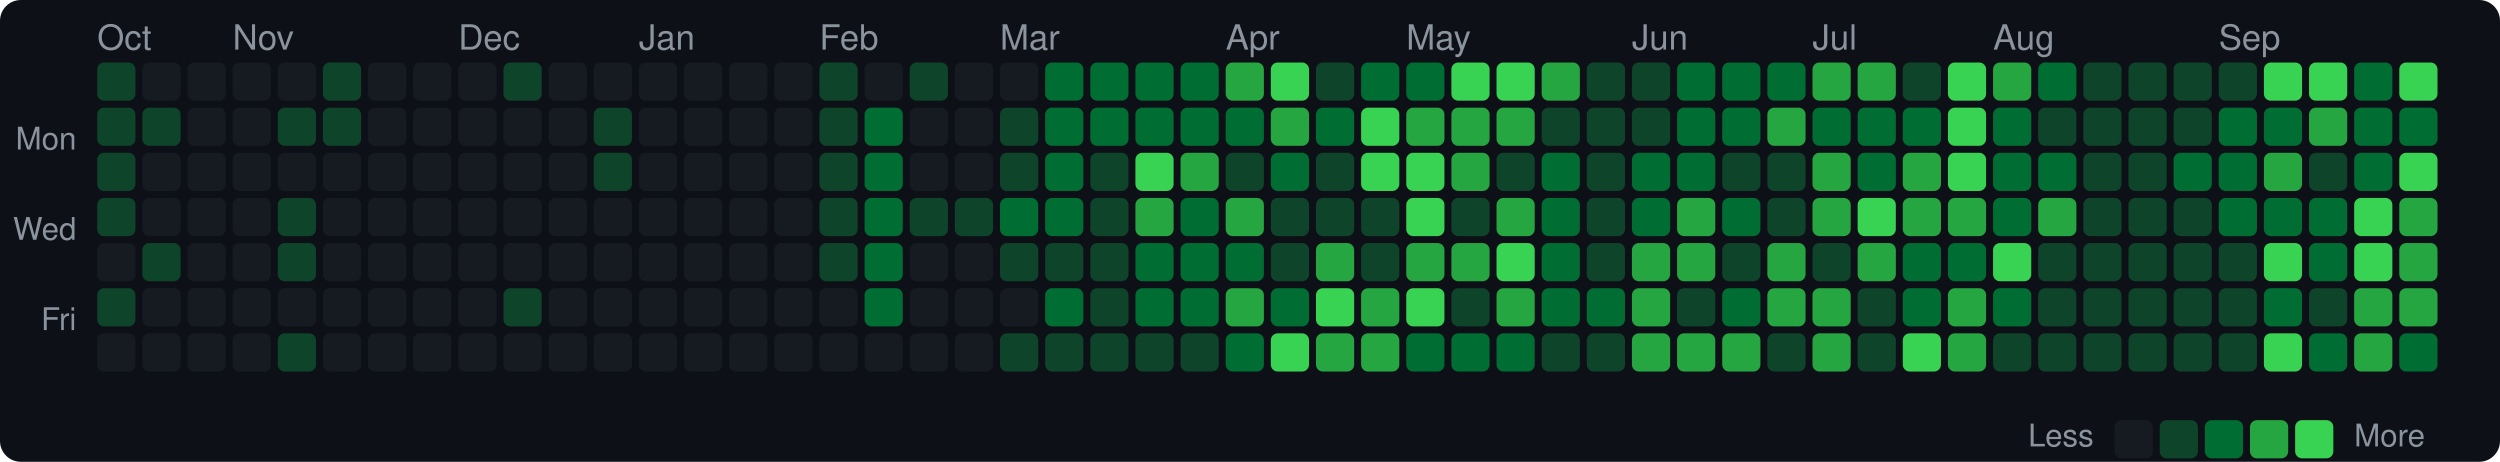
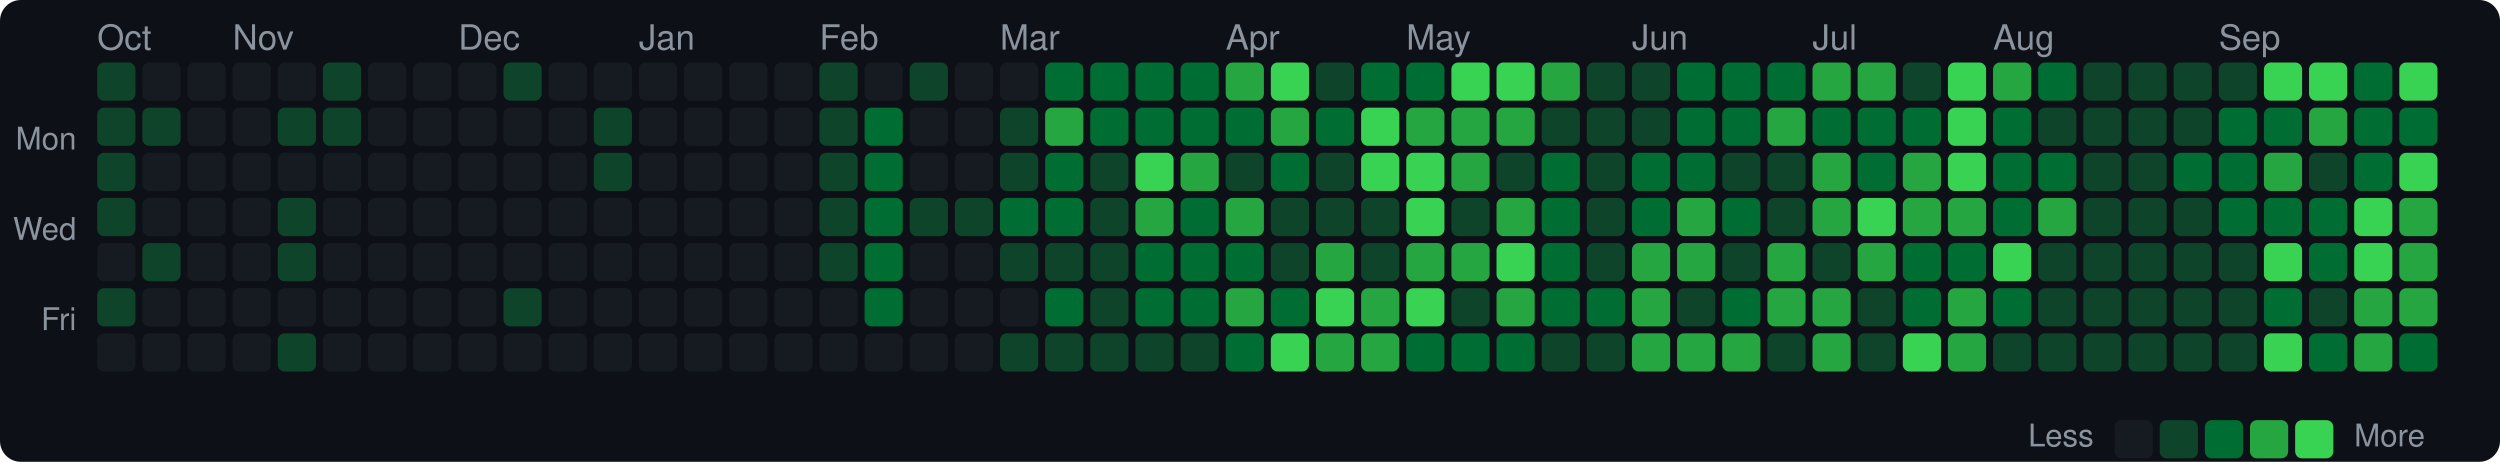
<svg xmlns="http://www.w3.org/2000/svg" width="720" height="133" viewBox="0 0 720 133">
  <style>text { dominant-baseline: central; }</style>
  <rect width="100%" height="100%" rx="6" fill="#0d1117" />
  <text x="28" y="12" fill="#8b949e" font-size="10" font-family="Segoe UI,Helvetica,Arial,sans-serif">Oct</text>
  <text x="67" y="12" fill="#8b949e" font-size="10" font-family="Segoe UI,Helvetica,Arial,sans-serif">Nov</text>
  <text x="132" y="12" fill="#8b949e" font-size="10" font-family="Segoe UI,Helvetica,Arial,sans-serif">Dec</text>
  <text x="184" y="12" fill="#8b949e" font-size="10" font-family="Segoe UI,Helvetica,Arial,sans-serif">Jan</text>
  <text x="236" y="12" fill="#8b949e" font-size="10" font-family="Segoe UI,Helvetica,Arial,sans-serif">Feb</text>
  <text x="288" y="12" fill="#8b949e" font-size="10" font-family="Segoe UI,Helvetica,Arial,sans-serif">Mar</text>
  <text x="353" y="12" fill="#8b949e" font-size="10" font-family="Segoe UI,Helvetica,Arial,sans-serif">Apr</text>
  <text x="405" y="12" fill="#8b949e" font-size="10" font-family="Segoe UI,Helvetica,Arial,sans-serif">May</text>
  <text x="470" y="12" fill="#8b949e" font-size="10" font-family="Segoe UI,Helvetica,Arial,sans-serif">Jun</text>
  <text x="522" y="12" fill="#8b949e" font-size="10" font-family="Segoe UI,Helvetica,Arial,sans-serif">Jul</text>
  <text x="574" y="12" fill="#8b949e" font-size="10" font-family="Segoe UI,Helvetica,Arial,sans-serif">Aug</text>
  <text x="639" y="12" fill="#8b949e" font-size="10" font-family="Segoe UI,Helvetica,Arial,sans-serif">Sep</text>
  <text x="22" y="41" text-anchor="end" fill="#8b949e" font-size="9" font-family="Segoe UI,Helvetica,Arial,sans-serif">Mon</text>
  <text x="22" y="67" text-anchor="end" fill="#8b949e" font-size="9" font-family="Segoe UI,Helvetica,Arial,sans-serif">Wed</text>
  <text x="22" y="93" text-anchor="end" fill="#8b949e" font-size="9" font-family="Segoe UI,Helvetica,Arial,sans-serif">Fri</text>
  <rect x="28" y="18" width="11" height="11" rx="2" fill="#0e4429" />
  <rect x="28" y="31" width="11" height="11" rx="2" fill="#0e4429" />
  <rect x="28" y="44" width="11" height="11" rx="2" fill="#0e4429" />
  <rect x="28" y="57" width="11" height="11" rx="2" fill="#0e4429" />
  <rect x="28" y="70" width="11" height="11" rx="2" fill="#161b22" />
  <rect x="28" y="83" width="11" height="11" rx="2" fill="#0e4429" />
  <rect x="28" y="96" width="11" height="11" rx="2" fill="#161b22" />
  <rect x="41" y="18" width="11" height="11" rx="2" fill="#161b22" />
  <rect x="41" y="31" width="11" height="11" rx="2" fill="#0e4429" />
  <rect x="41" y="44" width="11" height="11" rx="2" fill="#161b22" />
  <rect x="41" y="57" width="11" height="11" rx="2" fill="#161b22" />
  <rect x="41" y="70" width="11" height="11" rx="2" fill="#0e4429" />
  <rect x="41" y="83" width="11" height="11" rx="2" fill="#161b22" />
  <rect x="41" y="96" width="11" height="11" rx="2" fill="#161b22" />
  <rect x="54" y="18" width="11" height="11" rx="2" fill="#161b22" />
  <rect x="54" y="31" width="11" height="11" rx="2" fill="#161b22" />
  <rect x="54" y="44" width="11" height="11" rx="2" fill="#161b22" />
  <rect x="54" y="57" width="11" height="11" rx="2" fill="#161b22" />
  <rect x="54" y="70" width="11" height="11" rx="2" fill="#161b22" />
  <rect x="54" y="83" width="11" height="11" rx="2" fill="#161b22" />
  <rect x="54" y="96" width="11" height="11" rx="2" fill="#161b22" />
  <rect x="67" y="18" width="11" height="11" rx="2" fill="#161b22" />
  <rect x="67" y="31" width="11" height="11" rx="2" fill="#161b22" />
  <rect x="67" y="44" width="11" height="11" rx="2" fill="#161b22" />
  <rect x="67" y="57" width="11" height="11" rx="2" fill="#161b22" />
  <rect x="67" y="70" width="11" height="11" rx="2" fill="#161b22" />
  <rect x="67" y="83" width="11" height="11" rx="2" fill="#161b22" />
  <rect x="67" y="96" width="11" height="11" rx="2" fill="#161b22" />
  <rect x="80" y="18" width="11" height="11" rx="2" fill="#161b22" />
  <rect x="80" y="31" width="11" height="11" rx="2" fill="#0e4429" />
  <rect x="80" y="44" width="11" height="11" rx="2" fill="#161b22" />
  <rect x="80" y="57" width="11" height="11" rx="2" fill="#0e4429" />
  <rect x="80" y="70" width="11" height="11" rx="2" fill="#0e4429" />
  <rect x="80" y="83" width="11" height="11" rx="2" fill="#161b22" />
  <rect x="80" y="96" width="11" height="11" rx="2" fill="#0e4429" />
  <rect x="93" y="18" width="11" height="11" rx="2" fill="#0e4429" />
  <rect x="93" y="31" width="11" height="11" rx="2" fill="#0e4429" />
  <rect x="93" y="44" width="11" height="11" rx="2" fill="#161b22" />
  <rect x="93" y="57" width="11" height="11" rx="2" fill="#161b22" />
  <rect x="93" y="70" width="11" height="11" rx="2" fill="#161b22" />
  <rect x="93" y="83" width="11" height="11" rx="2" fill="#161b22" />
  <rect x="93" y="96" width="11" height="11" rx="2" fill="#161b22" />
  <rect x="106" y="18" width="11" height="11" rx="2" fill="#161b22" />
  <rect x="106" y="31" width="11" height="11" rx="2" fill="#161b22" />
  <rect x="106" y="44" width="11" height="11" rx="2" fill="#161b22" />
  <rect x="106" y="57" width="11" height="11" rx="2" fill="#161b22" />
  <rect x="106" y="70" width="11" height="11" rx="2" fill="#161b22" />
  <rect x="106" y="83" width="11" height="11" rx="2" fill="#161b22" />
  <rect x="106" y="96" width="11" height="11" rx="2" fill="#161b22" />
  <rect x="119" y="18" width="11" height="11" rx="2" fill="#161b22" />
  <rect x="119" y="31" width="11" height="11" rx="2" fill="#161b22" />
  <rect x="119" y="44" width="11" height="11" rx="2" fill="#161b22" />
  <rect x="119" y="57" width="11" height="11" rx="2" fill="#161b22" />
  <rect x="119" y="70" width="11" height="11" rx="2" fill="#161b22" />
  <rect x="119" y="83" width="11" height="11" rx="2" fill="#161b22" />
  <rect x="119" y="96" width="11" height="11" rx="2" fill="#161b22" />
  <rect x="132" y="18" width="11" height="11" rx="2" fill="#161b22" />
  <rect x="132" y="31" width="11" height="11" rx="2" fill="#161b22" />
  <rect x="132" y="44" width="11" height="11" rx="2" fill="#161b22" />
  <rect x="132" y="57" width="11" height="11" rx="2" fill="#161b22" />
  <rect x="132" y="70" width="11" height="11" rx="2" fill="#161b22" />
  <rect x="132" y="83" width="11" height="11" rx="2" fill="#161b22" />
  <rect x="132" y="96" width="11" height="11" rx="2" fill="#161b22" />
  <rect x="145" y="18" width="11" height="11" rx="2" fill="#0e4429" />
  <rect x="145" y="31" width="11" height="11" rx="2" fill="#161b22" />
  <rect x="145" y="44" width="11" height="11" rx="2" fill="#161b22" />
  <rect x="145" y="57" width="11" height="11" rx="2" fill="#161b22" />
  <rect x="145" y="70" width="11" height="11" rx="2" fill="#161b22" />
  <rect x="145" y="83" width="11" height="11" rx="2" fill="#0e4429" />
  <rect x="145" y="96" width="11" height="11" rx="2" fill="#161b22" />
  <rect x="158" y="18" width="11" height="11" rx="2" fill="#161b22" />
  <rect x="158" y="31" width="11" height="11" rx="2" fill="#161b22" />
  <rect x="158" y="44" width="11" height="11" rx="2" fill="#161b22" />
  <rect x="158" y="57" width="11" height="11" rx="2" fill="#161b22" />
  <rect x="158" y="70" width="11" height="11" rx="2" fill="#161b22" />
  <rect x="158" y="83" width="11" height="11" rx="2" fill="#161b22" />
  <rect x="158" y="96" width="11" height="11" rx="2" fill="#161b22" />
  <rect x="171" y="18" width="11" height="11" rx="2" fill="#161b22" />
  <rect x="171" y="31" width="11" height="11" rx="2" fill="#0e4429" />
  <rect x="171" y="44" width="11" height="11" rx="2" fill="#0e4429" />
  <rect x="171" y="57" width="11" height="11" rx="2" fill="#161b22" />
  <rect x="171" y="70" width="11" height="11" rx="2" fill="#161b22" />
  <rect x="171" y="83" width="11" height="11" rx="2" fill="#161b22" />
  <rect x="171" y="96" width="11" height="11" rx="2" fill="#161b22" />
  <rect x="184" y="18" width="11" height="11" rx="2" fill="#161b22" />
  <rect x="184" y="31" width="11" height="11" rx="2" fill="#161b22" />
  <rect x="184" y="44" width="11" height="11" rx="2" fill="#161b22" />
  <rect x="184" y="57" width="11" height="11" rx="2" fill="#161b22" />
  <rect x="184" y="70" width="11" height="11" rx="2" fill="#161b22" />
  <rect x="184" y="83" width="11" height="11" rx="2" fill="#161b22" />
  <rect x="184" y="96" width="11" height="11" rx="2" fill="#161b22" />
  <rect x="197" y="18" width="11" height="11" rx="2" fill="#161b22" />
  <rect x="197" y="31" width="11" height="11" rx="2" fill="#161b22" />
  <rect x="197" y="44" width="11" height="11" rx="2" fill="#161b22" />
  <rect x="197" y="57" width="11" height="11" rx="2" fill="#161b22" />
  <rect x="197" y="70" width="11" height="11" rx="2" fill="#161b22" />
  <rect x="197" y="83" width="11" height="11" rx="2" fill="#161b22" />
  <rect x="197" y="96" width="11" height="11" rx="2" fill="#161b22" />
  <rect x="210" y="18" width="11" height="11" rx="2" fill="#161b22" />
  <rect x="210" y="31" width="11" height="11" rx="2" fill="#161b22" />
  <rect x="210" y="44" width="11" height="11" rx="2" fill="#161b22" />
  <rect x="210" y="57" width="11" height="11" rx="2" fill="#161b22" />
  <rect x="210" y="70" width="11" height="11" rx="2" fill="#161b22" />
  <rect x="210" y="83" width="11" height="11" rx="2" fill="#161b22" />
  <rect x="210" y="96" width="11" height="11" rx="2" fill="#161b22" />
  <rect x="223" y="18" width="11" height="11" rx="2" fill="#161b22" />
  <rect x="223" y="31" width="11" height="11" rx="2" fill="#161b22" />
  <rect x="223" y="44" width="11" height="11" rx="2" fill="#161b22" />
  <rect x="223" y="57" width="11" height="11" rx="2" fill="#161b22" />
  <rect x="223" y="70" width="11" height="11" rx="2" fill="#161b22" />
  <rect x="223" y="83" width="11" height="11" rx="2" fill="#161b22" />
  <rect x="223" y="96" width="11" height="11" rx="2" fill="#161b22" />
  <rect x="236" y="18" width="11" height="11" rx="2" fill="#0e4429" />
  <rect x="236" y="31" width="11" height="11" rx="2" fill="#0e4429" />
  <rect x="236" y="44" width="11" height="11" rx="2" fill="#0e4429" />
  <rect x="236" y="57" width="11" height="11" rx="2" fill="#0e4429" />
  <rect x="236" y="70" width="11" height="11" rx="2" fill="#0e4429" />
  <rect x="236" y="83" width="11" height="11" rx="2" fill="#161b22" />
  <rect x="236" y="96" width="11" height="11" rx="2" fill="#161b22" />
  <rect x="249" y="18" width="11" height="11" rx="2" fill="#161b22" />
  <rect x="249" y="31" width="11" height="11" rx="2" fill="#006d32" />
  <rect x="249" y="44" width="11" height="11" rx="2" fill="#006d32" />
  <rect x="249" y="57" width="11" height="11" rx="2" fill="#006d32" />
  <rect x="249" y="70" width="11" height="11" rx="2" fill="#006d32" />
  <rect x="249" y="83" width="11" height="11" rx="2" fill="#006d32" />
  <rect x="249" y="96" width="11" height="11" rx="2" fill="#161b22" />
  <rect x="262" y="18" width="11" height="11" rx="2" fill="#0e4429" />
  <rect x="262" y="31" width="11" height="11" rx="2" fill="#161b22" />
  <rect x="262" y="44" width="11" height="11" rx="2" fill="#161b22" />
  <rect x="262" y="57" width="11" height="11" rx="2" fill="#0e4429" />
  <rect x="262" y="70" width="11" height="11" rx="2" fill="#161b22" />
  <rect x="262" y="83" width="11" height="11" rx="2" fill="#161b22" />
  <rect x="262" y="96" width="11" height="11" rx="2" fill="#161b22" />
  <rect x="275" y="18" width="11" height="11" rx="2" fill="#161b22" />
  <rect x="275" y="31" width="11" height="11" rx="2" fill="#161b22" />
  <rect x="275" y="44" width="11" height="11" rx="2" fill="#161b22" />
  <rect x="275" y="57" width="11" height="11" rx="2" fill="#0e4429" />
  <rect x="275" y="70" width="11" height="11" rx="2" fill="#161b22" />
  <rect x="275" y="83" width="11" height="11" rx="2" fill="#161b22" />
  <rect x="275" y="96" width="11" height="11" rx="2" fill="#161b22" />
  <rect x="288" y="18" width="11" height="11" rx="2" fill="#161b22" />
  <rect x="288" y="31" width="11" height="11" rx="2" fill="#0e4429" />
  <rect x="288" y="44" width="11" height="11" rx="2" fill="#0e4429" />
  <rect x="288" y="57" width="11" height="11" rx="2" fill="#006d32" />
  <rect x="288" y="70" width="11" height="11" rx="2" fill="#0e4429" />
  <rect x="288" y="83" width="11" height="11" rx="2" fill="#161b22" />
  <rect x="288" y="96" width="11" height="11" rx="2" fill="#0e4429" />
  <rect x="301" y="18" width="11" height="11" rx="2" fill="#006d32" />
-   <rect x="301" y="31" width="11" height="11" rx="2" fill="#006d32" />
+   <rect x="301" y="31" width="11" height="11" rx="2" fill="#26a641" />
  <rect x="301" y="44" width="11" height="11" rx="2" fill="#006d32" />
  <rect x="301" y="57" width="11" height="11" rx="2" fill="#006d32" />
  <rect x="301" y="70" width="11" height="11" rx="2" fill="#0e4429" />
  <rect x="301" y="83" width="11" height="11" rx="2" fill="#006d32" />
  <rect x="301" y="96" width="11" height="11" rx="2" fill="#0e4429" />
  <rect x="314" y="18" width="11" height="11" rx="2" fill="#006d32" />
  <rect x="314" y="31" width="11" height="11" rx="2" fill="#006d32" />
  <rect x="314" y="44" width="11" height="11" rx="2" fill="#0e4429" />
  <rect x="314" y="57" width="11" height="11" rx="2" fill="#0e4429" />
  <rect x="314" y="70" width="11" height="11" rx="2" fill="#0e4429" />
  <rect x="314" y="83" width="11" height="11" rx="2" fill="#0e4429" />
  <rect x="314" y="96" width="11" height="11" rx="2" fill="#0e4429" />
  <rect x="327" y="18" width="11" height="11" rx="2" fill="#006d32" />
  <rect x="327" y="31" width="11" height="11" rx="2" fill="#006d32" />
  <rect x="327" y="44" width="11" height="11" rx="2" fill="#39d353" />
  <rect x="327" y="57" width="11" height="11" rx="2" fill="#26a641" />
  <rect x="327" y="70" width="11" height="11" rx="2" fill="#006d32" />
  <rect x="327" y="83" width="11" height="11" rx="2" fill="#006d32" />
  <rect x="327" y="96" width="11" height="11" rx="2" fill="#0e4429" />
  <rect x="340" y="18" width="11" height="11" rx="2" fill="#006d32" />
  <rect x="340" y="31" width="11" height="11" rx="2" fill="#006d32" />
  <rect x="340" y="44" width="11" height="11" rx="2" fill="#26a641" />
  <rect x="340" y="57" width="11" height="11" rx="2" fill="#006d32" />
  <rect x="340" y="70" width="11" height="11" rx="2" fill="#006d32" />
  <rect x="340" y="83" width="11" height="11" rx="2" fill="#006d32" />
  <rect x="340" y="96" width="11" height="11" rx="2" fill="#0e4429" />
  <rect x="353" y="18" width="11" height="11" rx="2" fill="#26a641" />
  <rect x="353" y="31" width="11" height="11" rx="2" fill="#006d32" />
  <rect x="353" y="44" width="11" height="11" rx="2" fill="#0e4429" />
  <rect x="353" y="57" width="11" height="11" rx="2" fill="#26a641" />
  <rect x="353" y="70" width="11" height="11" rx="2" fill="#006d32" />
  <rect x="353" y="83" width="11" height="11" rx="2" fill="#26a641" />
  <rect x="353" y="96" width="11" height="11" rx="2" fill="#006d32" />
  <rect x="366" y="18" width="11" height="11" rx="2" fill="#39d353" />
  <rect x="366" y="31" width="11" height="11" rx="2" fill="#26a641" />
  <rect x="366" y="44" width="11" height="11" rx="2" fill="#006d32" />
  <rect x="366" y="57" width="11" height="11" rx="2" fill="#0e4429" />
  <rect x="366" y="70" width="11" height="11" rx="2" fill="#0e4429" />
  <rect x="366" y="83" width="11" height="11" rx="2" fill="#006d32" />
  <rect x="366" y="96" width="11" height="11" rx="2" fill="#39d353" />
  <rect x="379" y="18" width="11" height="11" rx="2" fill="#0e4429" />
  <rect x="379" y="31" width="11" height="11" rx="2" fill="#006d32" />
  <rect x="379" y="44" width="11" height="11" rx="2" fill="#0e4429" />
  <rect x="379" y="57" width="11" height="11" rx="2" fill="#0e4429" />
  <rect x="379" y="70" width="11" height="11" rx="2" fill="#26a641" />
  <rect x="379" y="83" width="11" height="11" rx="2" fill="#39d353" />
  <rect x="379" y="96" width="11" height="11" rx="2" fill="#26a641" />
  <rect x="392" y="18" width="11" height="11" rx="2" fill="#006d32" />
  <rect x="392" y="31" width="11" height="11" rx="2" fill="#39d353" />
  <rect x="392" y="44" width="11" height="11" rx="2" fill="#39d353" />
  <rect x="392" y="57" width="11" height="11" rx="2" fill="#0e4429" />
  <rect x="392" y="70" width="11" height="11" rx="2" fill="#0e4429" />
  <rect x="392" y="83" width="11" height="11" rx="2" fill="#26a641" />
  <rect x="392" y="96" width="11" height="11" rx="2" fill="#26a641" />
  <rect x="405" y="18" width="11" height="11" rx="2" fill="#006d32" />
  <rect x="405" y="31" width="11" height="11" rx="2" fill="#26a641" />
  <rect x="405" y="44" width="11" height="11" rx="2" fill="#39d353" />
  <rect x="405" y="57" width="11" height="11" rx="2" fill="#39d353" />
  <rect x="405" y="70" width="11" height="11" rx="2" fill="#26a641" />
  <rect x="405" y="83" width="11" height="11" rx="2" fill="#39d353" />
  <rect x="405" y="96" width="11" height="11" rx="2" fill="#006d32" />
  <rect x="418" y="18" width="11" height="11" rx="2" fill="#39d353" />
  <rect x="418" y="31" width="11" height="11" rx="2" fill="#26a641" />
  <rect x="418" y="44" width="11" height="11" rx="2" fill="#26a641" />
  <rect x="418" y="57" width="11" height="11" rx="2" fill="#0e4429" />
  <rect x="418" y="70" width="11" height="11" rx="2" fill="#26a641" />
  <rect x="418" y="83" width="11" height="11" rx="2" fill="#0e4429" />
  <rect x="418" y="96" width="11" height="11" rx="2" fill="#006d32" />
  <rect x="431" y="18" width="11" height="11" rx="2" fill="#39d353" />
  <rect x="431" y="31" width="11" height="11" rx="2" fill="#26a641" />
  <rect x="431" y="44" width="11" height="11" rx="2" fill="#0e4429" />
  <rect x="431" y="57" width="11" height="11" rx="2" fill="#26a641" />
  <rect x="431" y="70" width="11" height="11" rx="2" fill="#39d353" />
  <rect x="431" y="83" width="11" height="11" rx="2" fill="#26a641" />
  <rect x="431" y="96" width="11" height="11" rx="2" fill="#006d32" />
  <rect x="444" y="18" width="11" height="11" rx="2" fill="#26a641" />
  <rect x="444" y="31" width="11" height="11" rx="2" fill="#0e4429" />
  <rect x="444" y="44" width="11" height="11" rx="2" fill="#006d32" />
  <rect x="444" y="57" width="11" height="11" rx="2" fill="#006d32" />
  <rect x="444" y="70" width="11" height="11" rx="2" fill="#006d32" />
  <rect x="444" y="83" width="11" height="11" rx="2" fill="#006d32" />
  <rect x="444" y="96" width="11" height="11" rx="2" fill="#0e4429" />
  <rect x="457" y="18" width="11" height="11" rx="2" fill="#0e4429" />
  <rect x="457" y="31" width="11" height="11" rx="2" fill="#0e4429" />
  <rect x="457" y="44" width="11" height="11" rx="2" fill="#0e4429" />
  <rect x="457" y="57" width="11" height="11" rx="2" fill="#0e4429" />
  <rect x="457" y="70" width="11" height="11" rx="2" fill="#0e4429" />
  <rect x="457" y="83" width="11" height="11" rx="2" fill="#006d32" />
  <rect x="457" y="96" width="11" height="11" rx="2" fill="#0e4429" />
  <rect x="470" y="18" width="11" height="11" rx="2" fill="#0e4429" />
  <rect x="470" y="31" width="11" height="11" rx="2" fill="#0e4429" />
  <rect x="470" y="44" width="11" height="11" rx="2" fill="#006d32" />
  <rect x="470" y="57" width="11" height="11" rx="2" fill="#006d32" />
  <rect x="470" y="70" width="11" height="11" rx="2" fill="#26a641" />
  <rect x="470" y="83" width="11" height="11" rx="2" fill="#26a641" />
  <rect x="470" y="96" width="11" height="11" rx="2" fill="#26a641" />
  <rect x="483" y="18" width="11" height="11" rx="2" fill="#006d32" />
  <rect x="483" y="31" width="11" height="11" rx="2" fill="#006d32" />
  <rect x="483" y="44" width="11" height="11" rx="2" fill="#006d32" />
  <rect x="483" y="57" width="11" height="11" rx="2" fill="#26a641" />
  <rect x="483" y="70" width="11" height="11" rx="2" fill="#26a641" />
  <rect x="483" y="83" width="11" height="11" rx="2" fill="#0e4429" />
  <rect x="483" y="96" width="11" height="11" rx="2" fill="#26a641" />
  <rect x="496" y="18" width="11" height="11" rx="2" fill="#006d32" />
  <rect x="496" y="31" width="11" height="11" rx="2" fill="#006d32" />
  <rect x="496" y="44" width="11" height="11" rx="2" fill="#0e4429" />
  <rect x="496" y="57" width="11" height="11" rx="2" fill="#006d32" />
  <rect x="496" y="70" width="11" height="11" rx="2" fill="#0e4429" />
  <rect x="496" y="83" width="11" height="11" rx="2" fill="#006d32" />
  <rect x="496" y="96" width="11" height="11" rx="2" fill="#26a641" />
  <rect x="509" y="18" width="11" height="11" rx="2" fill="#006d32" />
  <rect x="509" y="31" width="11" height="11" rx="2" fill="#26a641" />
  <rect x="509" y="44" width="11" height="11" rx="2" fill="#0e4429" />
  <rect x="509" y="57" width="11" height="11" rx="2" fill="#0e4429" />
  <rect x="509" y="70" width="11" height="11" rx="2" fill="#26a641" />
  <rect x="509" y="83" width="11" height="11" rx="2" fill="#26a641" />
  <rect x="509" y="96" width="11" height="11" rx="2" fill="#0e4429" />
  <rect x="522" y="18" width="11" height="11" rx="2" fill="#26a641" />
  <rect x="522" y="31" width="11" height="11" rx="2" fill="#006d32" />
  <rect x="522" y="44" width="11" height="11" rx="2" fill="#26a641" />
  <rect x="522" y="57" width="11" height="11" rx="2" fill="#26a641" />
  <rect x="522" y="70" width="11" height="11" rx="2" fill="#0e4429" />
  <rect x="522" y="83" width="11" height="11" rx="2" fill="#26a641" />
  <rect x="522" y="96" width="11" height="11" rx="2" fill="#26a641" />
  <rect x="535" y="18" width="11" height="11" rx="2" fill="#26a641" />
  <rect x="535" y="31" width="11" height="11" rx="2" fill="#006d32" />
  <rect x="535" y="44" width="11" height="11" rx="2" fill="#006d32" />
  <rect x="535" y="57" width="11" height="11" rx="2" fill="#39d353" />
  <rect x="535" y="70" width="11" height="11" rx="2" fill="#26a641" />
  <rect x="535" y="83" width="11" height="11" rx="2" fill="#0e4429" />
  <rect x="535" y="96" width="11" height="11" rx="2" fill="#0e4429" />
  <rect x="548" y="18" width="11" height="11" rx="2" fill="#0e4429" />
  <rect x="548" y="31" width="11" height="11" rx="2" fill="#006d32" />
  <rect x="548" y="44" width="11" height="11" rx="2" fill="#26a641" />
  <rect x="548" y="57" width="11" height="11" rx="2" fill="#26a641" />
  <rect x="548" y="70" width="11" height="11" rx="2" fill="#006d32" />
  <rect x="548" y="83" width="11" height="11" rx="2" fill="#006d32" />
  <rect x="548" y="96" width="11" height="11" rx="2" fill="#39d353" />
  <rect x="561" y="18" width="11" height="11" rx="2" fill="#39d353" />
  <rect x="561" y="31" width="11" height="11" rx="2" fill="#39d353" />
  <rect x="561" y="44" width="11" height="11" rx="2" fill="#39d353" />
  <rect x="561" y="57" width="11" height="11" rx="2" fill="#26a641" />
  <rect x="561" y="70" width="11" height="11" rx="2" fill="#006d32" />
  <rect x="561" y="83" width="11" height="11" rx="2" fill="#26a641" />
  <rect x="561" y="96" width="11" height="11" rx="2" fill="#26a641" />
  <rect x="574" y="18" width="11" height="11" rx="2" fill="#26a641" />
  <rect x="574" y="31" width="11" height="11" rx="2" fill="#006d32" />
  <rect x="574" y="44" width="11" height="11" rx="2" fill="#006d32" />
  <rect x="574" y="57" width="11" height="11" rx="2" fill="#006d32" />
  <rect x="574" y="70" width="11" height="11" rx="2" fill="#39d353" />
  <rect x="574" y="83" width="11" height="11" rx="2" fill="#006d32" />
  <rect x="574" y="96" width="11" height="11" rx="2" fill="#0e4429" />
  <rect x="587" y="18" width="11" height="11" rx="2" fill="#006d32" />
  <rect x="587" y="31" width="11" height="11" rx="2" fill="#0e4429" />
  <rect x="587" y="44" width="11" height="11" rx="2" fill="#006d32" />
  <rect x="587" y="57" width="11" height="11" rx="2" fill="#26a641" />
  <rect x="587" y="70" width="11" height="11" rx="2" fill="#0e4429" />
  <rect x="587" y="83" width="11" height="11" rx="2" fill="#0e4429" />
  <rect x="587" y="96" width="11" height="11" rx="2" fill="#0e4429" />
  <rect x="600" y="18" width="11" height="11" rx="2" fill="#0e4429" />
  <rect x="600" y="31" width="11" height="11" rx="2" fill="#0e4429" />
  <rect x="600" y="44" width="11" height="11" rx="2" fill="#0e4429" />
  <rect x="600" y="57" width="11" height="11" rx="2" fill="#0e4429" />
  <rect x="600" y="70" width="11" height="11" rx="2" fill="#0e4429" />
  <rect x="600" y="83" width="11" height="11" rx="2" fill="#0e4429" />
  <rect x="600" y="96" width="11" height="11" rx="2" fill="#0e4429" />
  <rect x="613" y="18" width="11" height="11" rx="2" fill="#0e4429" />
  <rect x="613" y="31" width="11" height="11" rx="2" fill="#0e4429" />
  <rect x="613" y="44" width="11" height="11" rx="2" fill="#0e4429" />
  <rect x="613" y="57" width="11" height="11" rx="2" fill="#0e4429" />
  <rect x="613" y="70" width="11" height="11" rx="2" fill="#0e4429" />
  <rect x="613" y="83" width="11" height="11" rx="2" fill="#0e4429" />
  <rect x="613" y="96" width="11" height="11" rx="2" fill="#0e4429" />
  <rect x="626" y="18" width="11" height="11" rx="2" fill="#0e4429" />
  <rect x="626" y="31" width="11" height="11" rx="2" fill="#0e4429" />
  <rect x="626" y="44" width="11" height="11" rx="2" fill="#006d32" />
  <rect x="626" y="57" width="11" height="11" rx="2" fill="#0e4429" />
  <rect x="626" y="70" width="11" height="11" rx="2" fill="#0e4429" />
  <rect x="626" y="83" width="11" height="11" rx="2" fill="#0e4429" />
  <rect x="626" y="96" width="11" height="11" rx="2" fill="#0e4429" />
  <rect x="639" y="18" width="11" height="11" rx="2" fill="#0e4429" />
  <rect x="639" y="31" width="11" height="11" rx="2" fill="#006d32" />
  <rect x="639" y="44" width="11" height="11" rx="2" fill="#006d32" />
  <rect x="639" y="57" width="11" height="11" rx="2" fill="#006d32" />
  <rect x="639" y="70" width="11" height="11" rx="2" fill="#0e4429" />
  <rect x="639" y="83" width="11" height="11" rx="2" fill="#0e4429" />
  <rect x="639" y="96" width="11" height="11" rx="2" fill="#0e4429" />
  <rect x="652" y="18" width="11" height="11" rx="2" fill="#39d353" />
  <rect x="652" y="31" width="11" height="11" rx="2" fill="#006d32" />
  <rect x="652" y="44" width="11" height="11" rx="2" fill="#26a641" />
  <rect x="652" y="57" width="11" height="11" rx="2" fill="#006d32" />
  <rect x="652" y="70" width="11" height="11" rx="2" fill="#39d353" />
  <rect x="652" y="83" width="11" height="11" rx="2" fill="#006d32" />
  <rect x="652" y="96" width="11" height="11" rx="2" fill="#39d353" />
  <rect x="665" y="18" width="11" height="11" rx="2" fill="#39d353" />
  <rect x="665" y="31" width="11" height="11" rx="2" fill="#26a641" />
  <rect x="665" y="44" width="11" height="11" rx="2" fill="#0e4429" />
  <rect x="665" y="57" width="11" height="11" rx="2" fill="#006d32" />
  <rect x="665" y="70" width="11" height="11" rx="2" fill="#006d32" />
  <rect x="665" y="83" width="11" height="11" rx="2" fill="#0e4429" />
  <rect x="665" y="96" width="11" height="11" rx="2" fill="#006d32" />
  <rect x="678" y="18" width="11" height="11" rx="2" fill="#006d32" />
  <rect x="678" y="31" width="11" height="11" rx="2" fill="#006d32" />
  <rect x="678" y="44" width="11" height="11" rx="2" fill="#006d32" />
  <rect x="678" y="57" width="11" height="11" rx="2" fill="#39d353" />
  <rect x="678" y="70" width="11" height="11" rx="2" fill="#39d353" />
  <rect x="678" y="83" width="11" height="11" rx="2" fill="#26a641" />
  <rect x="678" y="96" width="11" height="11" rx="2" fill="#26a641" />
  <rect x="691" y="18" width="11" height="11" rx="2" fill="#39d353" />
  <rect x="691" y="31" width="11" height="11" rx="2" fill="#006d32" />
  <rect x="691" y="44" width="11" height="11" rx="2" fill="#39d353" />
  <rect x="691" y="57" width="11" height="11" rx="2" fill="#26a641" />
  <rect x="691" y="70" width="11" height="11" rx="2" fill="#26a641" />
  <rect x="691" y="83" width="11" height="11" rx="2" fill="#26a641" />
  <rect x="691" y="96" width="11" height="11" rx="2" fill="#006d32" />
  <text x="603" y="126.5" text-anchor="end" fill="#8b949e" font-size="9" font-family="Segoe UI,Helvetica,Arial,sans-serif">Less</text>
  <rect x="609" y="121" width="11" height="11" rx="2" fill="#161b22" />
  <rect x="622" y="121" width="11" height="11" rx="2" fill="#0e4429" />
  <rect x="635" y="121" width="11" height="11" rx="2" fill="#006d32" />
  <rect x="648" y="121" width="11" height="11" rx="2" fill="#26a641" />
  <rect x="661" y="121" width="11" height="11" rx="2" fill="#39d353" />
  <text x="678" y="126.5" fill="#8b949e" font-size="9" font-family="Segoe UI,Helvetica,Arial,sans-serif">More</text>
</svg>
